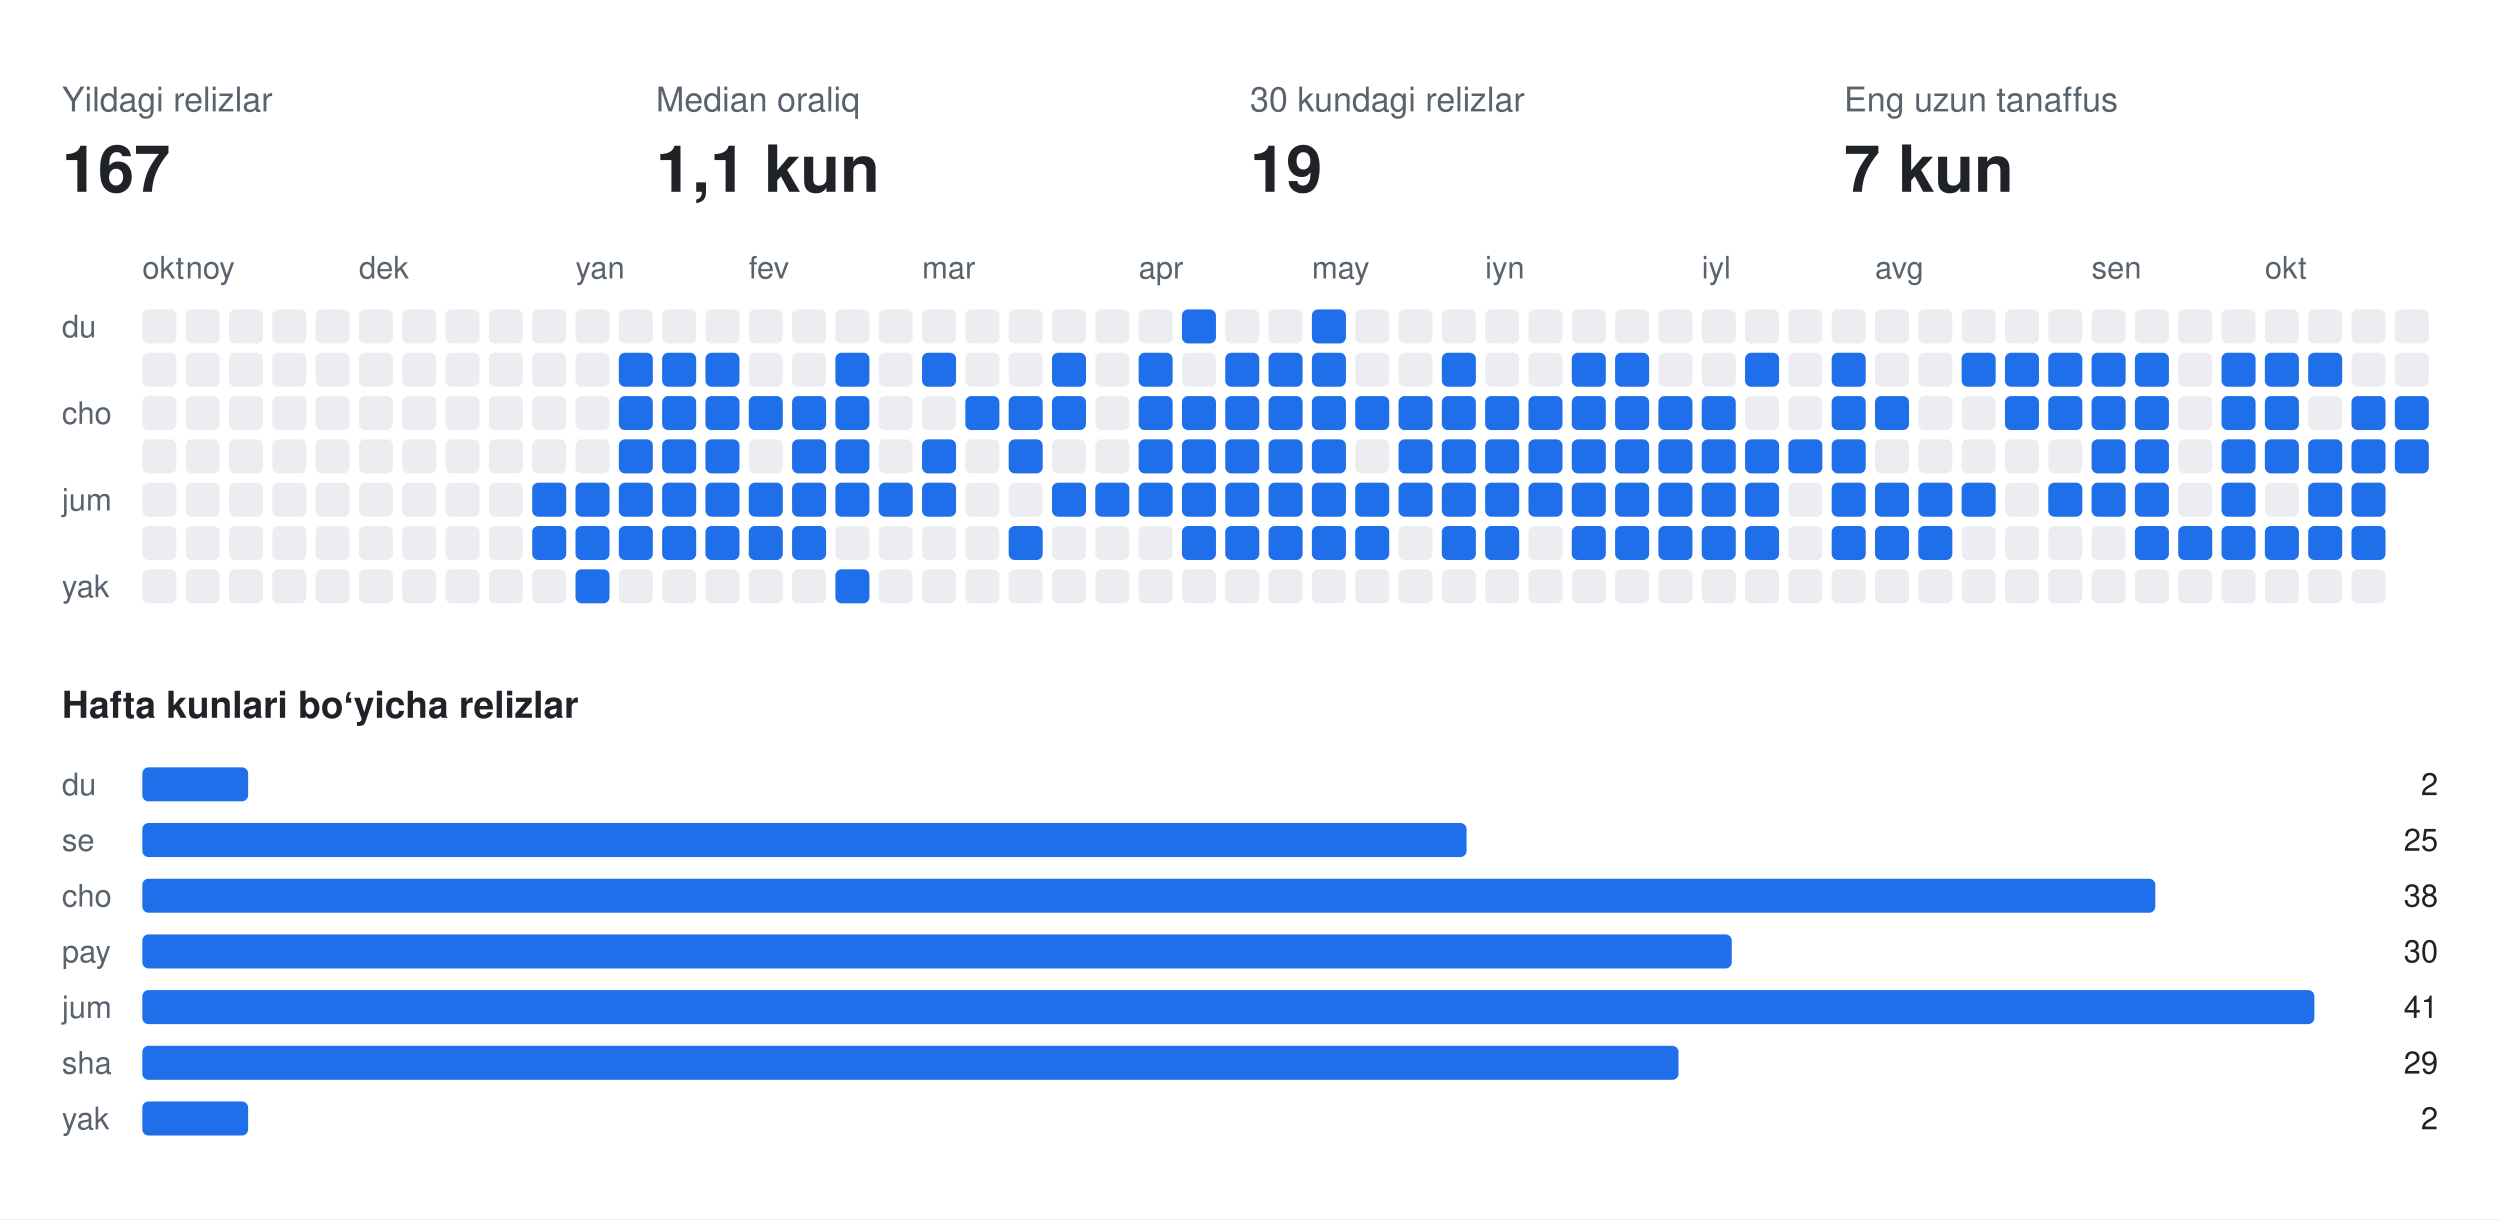
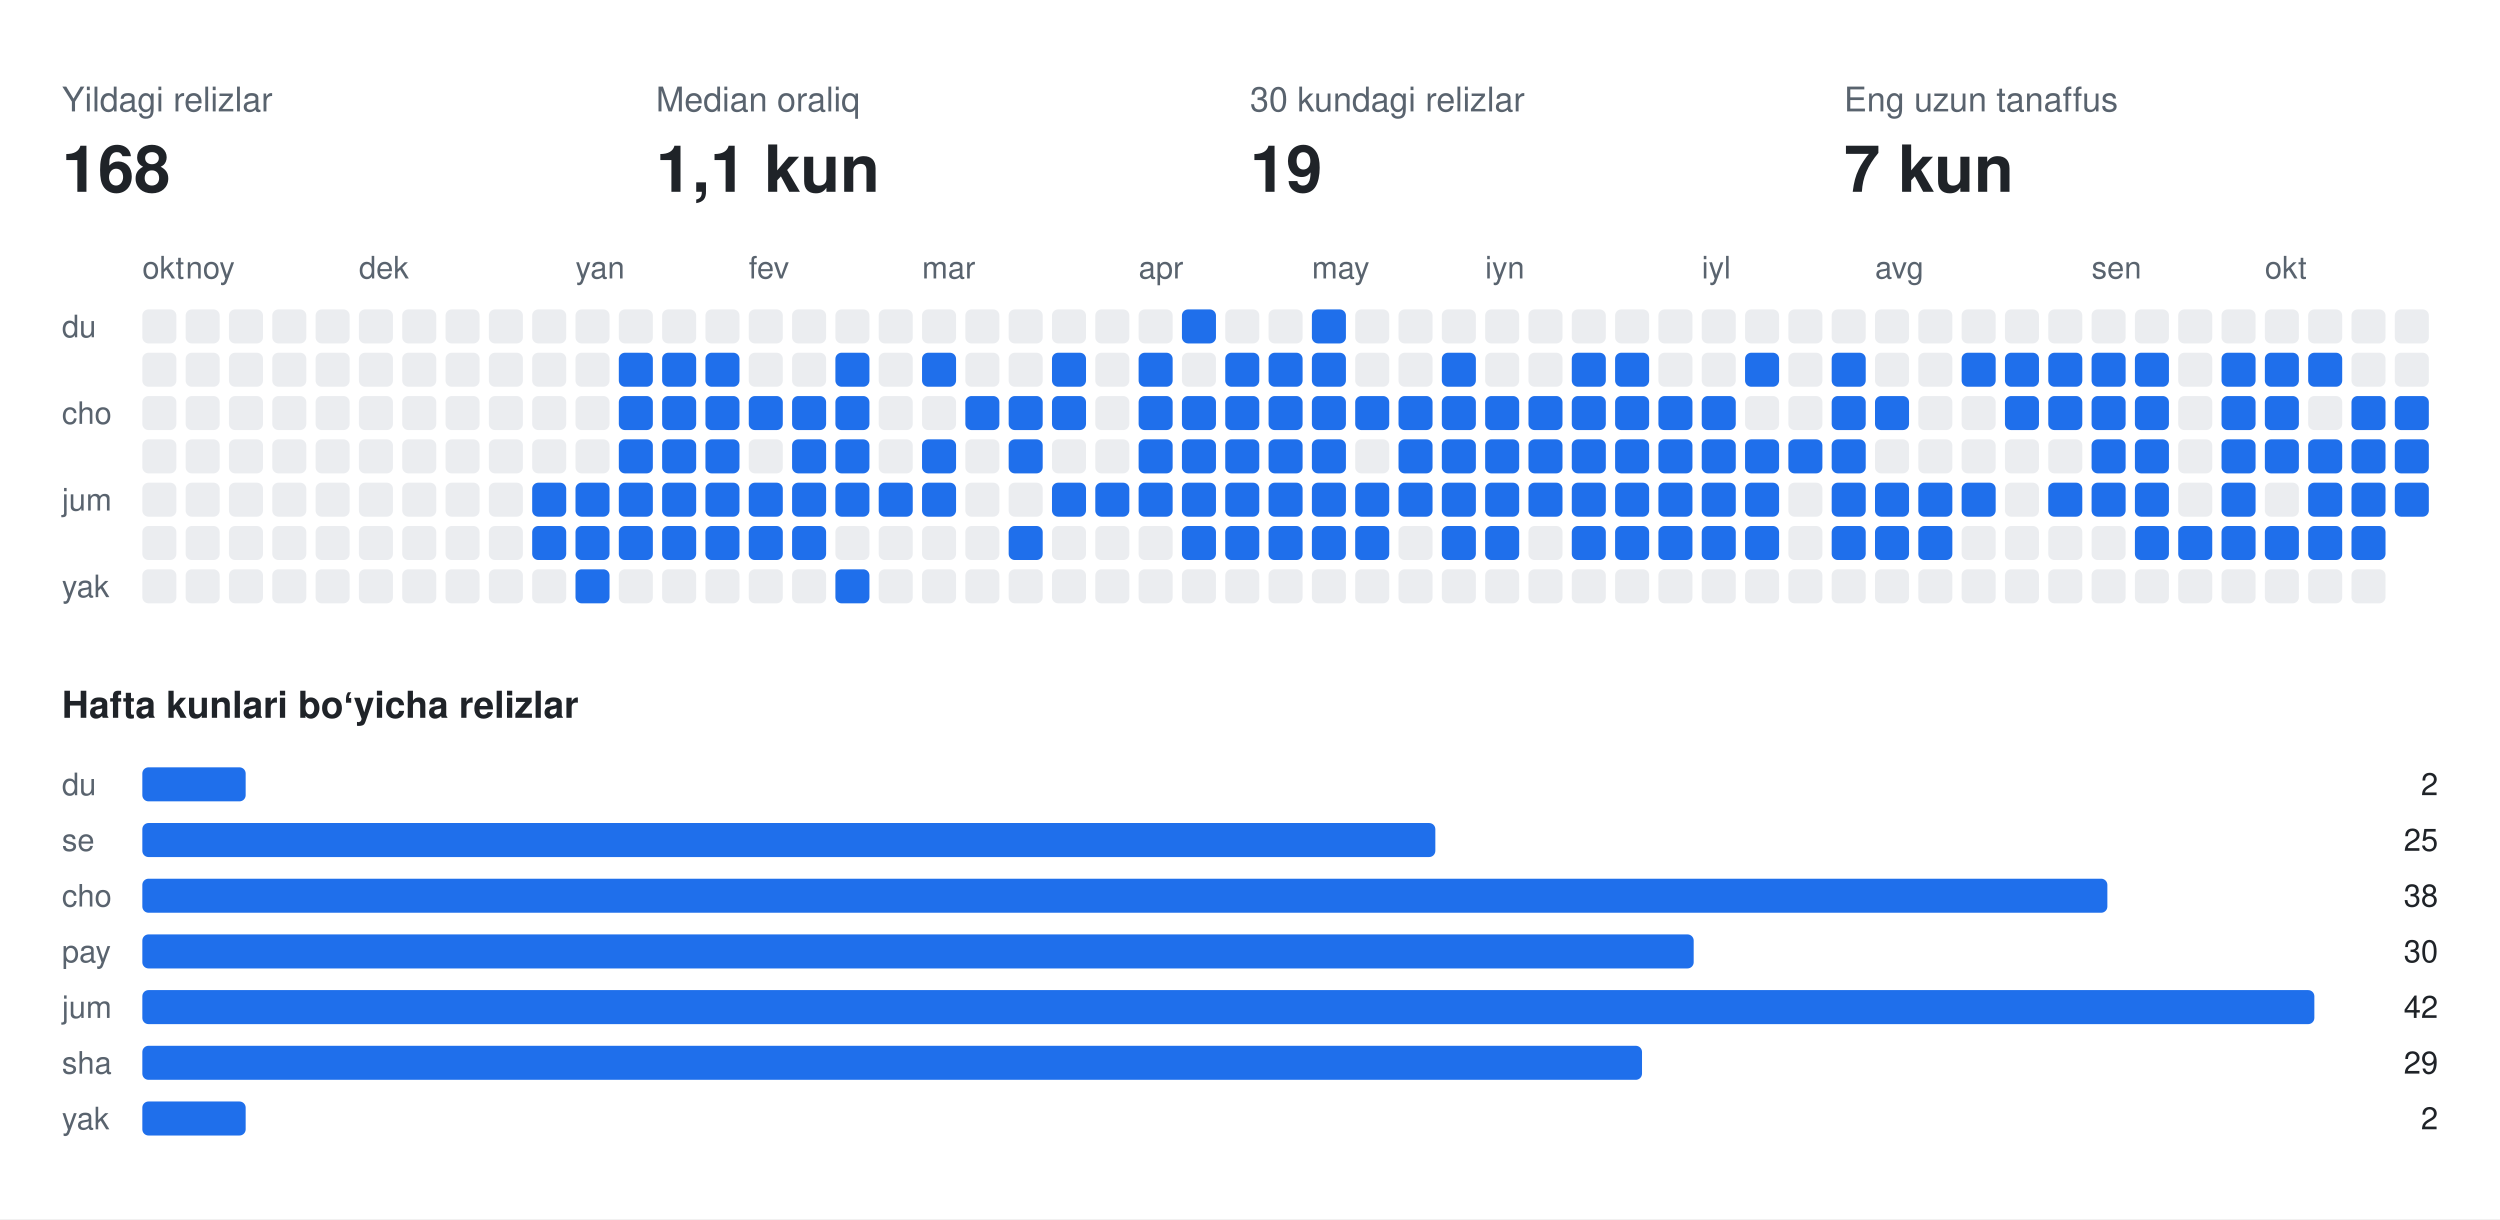
<svg xmlns="http://www.w3.org/2000/svg" width="808" height="394" viewBox="0 0 808 394" font-family="-apple-system,BlinkMacSystemFont,Segoe UI,Helvetica,Arial,sans-serif">
  <rect class="bg" width="808" height="394" fill="#ffffff" />
  <text x="20" y="36" fill="#59636e" font-size="11">Yildagi relizlar</text>
-   <text x="20" y="62" fill="#1f2328" font-size="21" font-weight="700">167</text>
+   <text x="20" y="62" fill="#1f2328" font-size="21" font-weight="700">168</text>
  <text x="212" y="36" fill="#59636e" font-size="11">Median oraliq</text>
  <text x="212" y="62" fill="#1f2328" font-size="21" font-weight="700">1,1 kun</text>
  <text x="404" y="36" fill="#59636e" font-size="11">30 kundagi relizlar</text>
  <text x="404" y="62" fill="#1f2328" font-size="21" font-weight="700">19</text>
  <text x="596" y="36" fill="#59636e" font-size="11">Eng uzun tanaffus</text>
  <text x="596" y="62" fill="#1f2328" font-size="21" font-weight="700">7 kun</text>
  <text x="46" y="90" fill="#59636e" font-size="10">okt</text>
  <text x="60" y="90" fill="#59636e" font-size="10">noy</text>
  <text x="116" y="90" fill="#59636e" font-size="10">dek</text>
  <text x="186" y="90" fill="#59636e" font-size="10">yan</text>
  <text x="242" y="90" fill="#59636e" font-size="10">fev</text>
  <text x="298" y="90" fill="#59636e" font-size="10">mar</text>
  <text x="368" y="90" fill="#59636e" font-size="10">apr</text>
  <text x="424" y="90" fill="#59636e" font-size="10">may</text>
  <text x="480" y="90" fill="#59636e" font-size="10">iyn</text>
  <text x="550" y="90" fill="#59636e" font-size="10">iyl</text>
  <text x="606" y="90" fill="#59636e" font-size="10">avg</text>
  <text x="676" y="90" fill="#59636e" font-size="10">sen</text>
  <text x="732" y="90" fill="#59636e" font-size="10">okt</text>
  <text x="20" y="109" fill="#59636e" font-size="10">du</text>
  <text x="20" y="137" fill="#59636e" font-size="10">cho</text>
  <text x="20" y="165" fill="#59636e" font-size="10">jum</text>
  <text x="20" y="193" fill="#59636e" font-size="10">yak</text>
  <rect class="off" x="46" y="100" width="11" height="11" rx="2" fill="#ebedf0" />
  <rect class="off" x="46" y="114" width="11" height="11" rx="2" fill="#ebedf0" />
  <rect class="off" x="46" y="128" width="11" height="11" rx="2" fill="#ebedf0" />
  <rect class="off" x="46" y="142" width="11" height="11" rx="2" fill="#ebedf0" />
  <rect class="off" x="46" y="156" width="11" height="11" rx="2" fill="#ebedf0" />
  <rect class="off" x="46" y="170" width="11" height="11" rx="2" fill="#ebedf0" />
  <rect class="off" x="46" y="184" width="11" height="11" rx="2" fill="#ebedf0" />
  <rect class="off" x="60" y="100" width="11" height="11" rx="2" fill="#ebedf0" />
  <rect class="off" x="60" y="114" width="11" height="11" rx="2" fill="#ebedf0" />
  <rect class="off" x="60" y="128" width="11" height="11" rx="2" fill="#ebedf0" />
  <rect class="off" x="60" y="142" width="11" height="11" rx="2" fill="#ebedf0" />
  <rect class="off" x="60" y="156" width="11" height="11" rx="2" fill="#ebedf0" />
  <rect class="off" x="60" y="170" width="11" height="11" rx="2" fill="#ebedf0" />
  <rect class="off" x="60" y="184" width="11" height="11" rx="2" fill="#ebedf0" />
  <rect class="off" x="74" y="100" width="11" height="11" rx="2" fill="#ebedf0" />
  <rect class="off" x="74" y="114" width="11" height="11" rx="2" fill="#ebedf0" />
  <rect class="off" x="74" y="128" width="11" height="11" rx="2" fill="#ebedf0" />
  <rect class="off" x="74" y="142" width="11" height="11" rx="2" fill="#ebedf0" />
  <rect class="off" x="74" y="156" width="11" height="11" rx="2" fill="#ebedf0" />
  <rect class="off" x="74" y="170" width="11" height="11" rx="2" fill="#ebedf0" />
  <rect class="off" x="74" y="184" width="11" height="11" rx="2" fill="#ebedf0" />
  <rect class="off" x="88" y="100" width="11" height="11" rx="2" fill="#ebedf0" />
  <rect class="off" x="88" y="114" width="11" height="11" rx="2" fill="#ebedf0" />
  <rect class="off" x="88" y="128" width="11" height="11" rx="2" fill="#ebedf0" />
  <rect class="off" x="88" y="142" width="11" height="11" rx="2" fill="#ebedf0" />
  <rect class="off" x="88" y="156" width="11" height="11" rx="2" fill="#ebedf0" />
  <rect class="off" x="88" y="170" width="11" height="11" rx="2" fill="#ebedf0" />
  <rect class="off" x="88" y="184" width="11" height="11" rx="2" fill="#ebedf0" />
  <rect class="off" x="102" y="100" width="11" height="11" rx="2" fill="#ebedf0" />
  <rect class="off" x="102" y="114" width="11" height="11" rx="2" fill="#ebedf0" />
  <rect class="off" x="102" y="128" width="11" height="11" rx="2" fill="#ebedf0" />
  <rect class="off" x="102" y="142" width="11" height="11" rx="2" fill="#ebedf0" />
  <rect class="off" x="102" y="156" width="11" height="11" rx="2" fill="#ebedf0" />
  <rect class="off" x="102" y="170" width="11" height="11" rx="2" fill="#ebedf0" />
  <rect class="off" x="102" y="184" width="11" height="11" rx="2" fill="#ebedf0" />
  <rect class="off" x="116" y="100" width="11" height="11" rx="2" fill="#ebedf0" />
  <rect class="off" x="116" y="114" width="11" height="11" rx="2" fill="#ebedf0" />
  <rect class="off" x="116" y="128" width="11" height="11" rx="2" fill="#ebedf0" />
  <rect class="off" x="116" y="142" width="11" height="11" rx="2" fill="#ebedf0" />
  <rect class="off" x="116" y="156" width="11" height="11" rx="2" fill="#ebedf0" />
  <rect class="off" x="116" y="170" width="11" height="11" rx="2" fill="#ebedf0" />
  <rect class="off" x="116" y="184" width="11" height="11" rx="2" fill="#ebedf0" />
  <rect class="off" x="130" y="100" width="11" height="11" rx="2" fill="#ebedf0" />
  <rect class="off" x="130" y="114" width="11" height="11" rx="2" fill="#ebedf0" />
  <rect class="off" x="130" y="128" width="11" height="11" rx="2" fill="#ebedf0" />
  <rect class="off" x="130" y="142" width="11" height="11" rx="2" fill="#ebedf0" />
  <rect class="off" x="130" y="156" width="11" height="11" rx="2" fill="#ebedf0" />
  <rect class="off" x="130" y="170" width="11" height="11" rx="2" fill="#ebedf0" />
  <rect class="off" x="130" y="184" width="11" height="11" rx="2" fill="#ebedf0" />
  <rect class="off" x="144" y="100" width="11" height="11" rx="2" fill="#ebedf0" />
  <rect class="off" x="144" y="114" width="11" height="11" rx="2" fill="#ebedf0" />
  <rect class="off" x="144" y="128" width="11" height="11" rx="2" fill="#ebedf0" />
  <rect class="off" x="144" y="142" width="11" height="11" rx="2" fill="#ebedf0" />
  <rect class="off" x="144" y="156" width="11" height="11" rx="2" fill="#ebedf0" />
  <rect class="off" x="144" y="170" width="11" height="11" rx="2" fill="#ebedf0" />
  <rect class="off" x="144" y="184" width="11" height="11" rx="2" fill="#ebedf0" />
  <rect class="off" x="158" y="100" width="11" height="11" rx="2" fill="#ebedf0" />
  <rect class="off" x="158" y="114" width="11" height="11" rx="2" fill="#ebedf0" />
  <rect class="off" x="158" y="128" width="11" height="11" rx="2" fill="#ebedf0" />
  <rect class="off" x="158" y="142" width="11" height="11" rx="2" fill="#ebedf0" />
  <rect class="off" x="158" y="156" width="11" height="11" rx="2" fill="#ebedf0" />
  <rect class="off" x="158" y="170" width="11" height="11" rx="2" fill="#ebedf0" />
  <rect class="off" x="158" y="184" width="11" height="11" rx="2" fill="#ebedf0" />
  <rect class="off" x="172" y="100" width="11" height="11" rx="2" fill="#ebedf0" />
  <rect class="off" x="172" y="114" width="11" height="11" rx="2" fill="#ebedf0" />
  <rect class="off" x="172" y="128" width="11" height="11" rx="2" fill="#ebedf0" />
  <rect class="off" x="172" y="142" width="11" height="11" rx="2" fill="#ebedf0" />
  <rect class="on" x="172" y="156" width="11" height="11" rx="2" fill="#1f6feb" />
  <rect class="on" x="172" y="170" width="11" height="11" rx="2" fill="#1f6feb" />
  <rect class="off" x="172" y="184" width="11" height="11" rx="2" fill="#ebedf0" />
  <rect class="off" x="186" y="100" width="11" height="11" rx="2" fill="#ebedf0" />
  <rect class="off" x="186" y="114" width="11" height="11" rx="2" fill="#ebedf0" />
  <rect class="off" x="186" y="128" width="11" height="11" rx="2" fill="#ebedf0" />
  <rect class="off" x="186" y="142" width="11" height="11" rx="2" fill="#ebedf0" />
  <rect class="on" x="186" y="156" width="11" height="11" rx="2" fill="#1f6feb" />
  <rect class="on" x="186" y="170" width="11" height="11" rx="2" fill="#1f6feb" />
  <rect class="on" x="186" y="184" width="11" height="11" rx="2" fill="#1f6feb" />
  <rect class="off" x="200" y="100" width="11" height="11" rx="2" fill="#ebedf0" />
  <rect class="on" x="200" y="114" width="11" height="11" rx="2" fill="#1f6feb" />
  <rect class="on" x="200" y="128" width="11" height="11" rx="2" fill="#1f6feb" />
  <rect class="on" x="200" y="142" width="11" height="11" rx="2" fill="#1f6feb" />
  <rect class="on" x="200" y="156" width="11" height="11" rx="2" fill="#1f6feb" />
  <rect class="on" x="200" y="170" width="11" height="11" rx="2" fill="#1f6feb" />
  <rect class="off" x="200" y="184" width="11" height="11" rx="2" fill="#ebedf0" />
  <rect class="off" x="214" y="100" width="11" height="11" rx="2" fill="#ebedf0" />
  <rect class="on" x="214" y="114" width="11" height="11" rx="2" fill="#1f6feb" />
  <rect class="on" x="214" y="128" width="11" height="11" rx="2" fill="#1f6feb" />
  <rect class="on" x="214" y="142" width="11" height="11" rx="2" fill="#1f6feb" />
  <rect class="on" x="214" y="156" width="11" height="11" rx="2" fill="#1f6feb" />
  <rect class="on" x="214" y="170" width="11" height="11" rx="2" fill="#1f6feb" />
  <rect class="off" x="214" y="184" width="11" height="11" rx="2" fill="#ebedf0" />
  <rect class="off" x="228" y="100" width="11" height="11" rx="2" fill="#ebedf0" />
  <rect class="on" x="228" y="114" width="11" height="11" rx="2" fill="#1f6feb" />
  <rect class="on" x="228" y="128" width="11" height="11" rx="2" fill="#1f6feb" />
  <rect class="on" x="228" y="142" width="11" height="11" rx="2" fill="#1f6feb" />
  <rect class="on" x="228" y="156" width="11" height="11" rx="2" fill="#1f6feb" />
  <rect class="on" x="228" y="170" width="11" height="11" rx="2" fill="#1f6feb" />
  <rect class="off" x="228" y="184" width="11" height="11" rx="2" fill="#ebedf0" />
  <rect class="off" x="242" y="100" width="11" height="11" rx="2" fill="#ebedf0" />
  <rect class="off" x="242" y="114" width="11" height="11" rx="2" fill="#ebedf0" />
  <rect class="on" x="242" y="128" width="11" height="11" rx="2" fill="#1f6feb" />
  <rect class="off" x="242" y="142" width="11" height="11" rx="2" fill="#ebedf0" />
  <rect class="on" x="242" y="156" width="11" height="11" rx="2" fill="#1f6feb" />
  <rect class="on" x="242" y="170" width="11" height="11" rx="2" fill="#1f6feb" />
  <rect class="off" x="242" y="184" width="11" height="11" rx="2" fill="#ebedf0" />
  <rect class="off" x="256" y="100" width="11" height="11" rx="2" fill="#ebedf0" />
  <rect class="off" x="256" y="114" width="11" height="11" rx="2" fill="#ebedf0" />
  <rect class="on" x="256" y="128" width="11" height="11" rx="2" fill="#1f6feb" />
  <rect class="on" x="256" y="142" width="11" height="11" rx="2" fill="#1f6feb" />
  <rect class="on" x="256" y="156" width="11" height="11" rx="2" fill="#1f6feb" />
  <rect class="on" x="256" y="170" width="11" height="11" rx="2" fill="#1f6feb" />
  <rect class="off" x="256" y="184" width="11" height="11" rx="2" fill="#ebedf0" />
  <rect class="off" x="270" y="100" width="11" height="11" rx="2" fill="#ebedf0" />
  <rect class="on" x="270" y="114" width="11" height="11" rx="2" fill="#1f6feb" />
  <rect class="on" x="270" y="128" width="11" height="11" rx="2" fill="#1f6feb" />
  <rect class="on" x="270" y="142" width="11" height="11" rx="2" fill="#1f6feb" />
  <rect class="on" x="270" y="156" width="11" height="11" rx="2" fill="#1f6feb" />
  <rect class="off" x="270" y="170" width="11" height="11" rx="2" fill="#ebedf0" />
  <rect class="on" x="270" y="184" width="11" height="11" rx="2" fill="#1f6feb" />
  <rect class="off" x="284" y="100" width="11" height="11" rx="2" fill="#ebedf0" />
  <rect class="off" x="284" y="114" width="11" height="11" rx="2" fill="#ebedf0" />
  <rect class="off" x="284" y="128" width="11" height="11" rx="2" fill="#ebedf0" />
  <rect class="off" x="284" y="142" width="11" height="11" rx="2" fill="#ebedf0" />
  <rect class="on" x="284" y="156" width="11" height="11" rx="2" fill="#1f6feb" />
  <rect class="off" x="284" y="170" width="11" height="11" rx="2" fill="#ebedf0" />
  <rect class="off" x="284" y="184" width="11" height="11" rx="2" fill="#ebedf0" />
  <rect class="off" x="298" y="100" width="11" height="11" rx="2" fill="#ebedf0" />
  <rect class="on" x="298" y="114" width="11" height="11" rx="2" fill="#1f6feb" />
  <rect class="off" x="298" y="128" width="11" height="11" rx="2" fill="#ebedf0" />
  <rect class="on" x="298" y="142" width="11" height="11" rx="2" fill="#1f6feb" />
  <rect class="on" x="298" y="156" width="11" height="11" rx="2" fill="#1f6feb" />
  <rect class="off" x="298" y="170" width="11" height="11" rx="2" fill="#ebedf0" />
  <rect class="off" x="298" y="184" width="11" height="11" rx="2" fill="#ebedf0" />
  <rect class="off" x="312" y="100" width="11" height="11" rx="2" fill="#ebedf0" />
  <rect class="off" x="312" y="114" width="11" height="11" rx="2" fill="#ebedf0" />
  <rect class="on" x="312" y="128" width="11" height="11" rx="2" fill="#1f6feb" />
  <rect class="off" x="312" y="142" width="11" height="11" rx="2" fill="#ebedf0" />
  <rect class="off" x="312" y="156" width="11" height="11" rx="2" fill="#ebedf0" />
  <rect class="off" x="312" y="170" width="11" height="11" rx="2" fill="#ebedf0" />
  <rect class="off" x="312" y="184" width="11" height="11" rx="2" fill="#ebedf0" />
  <rect class="off" x="326" y="100" width="11" height="11" rx="2" fill="#ebedf0" />
  <rect class="off" x="326" y="114" width="11" height="11" rx="2" fill="#ebedf0" />
  <rect class="on" x="326" y="128" width="11" height="11" rx="2" fill="#1f6feb" />
  <rect class="on" x="326" y="142" width="11" height="11" rx="2" fill="#1f6feb" />
  <rect class="off" x="326" y="156" width="11" height="11" rx="2" fill="#ebedf0" />
  <rect class="on" x="326" y="170" width="11" height="11" rx="2" fill="#1f6feb" />
  <rect class="off" x="326" y="184" width="11" height="11" rx="2" fill="#ebedf0" />
  <rect class="off" x="340" y="100" width="11" height="11" rx="2" fill="#ebedf0" />
  <rect class="on" x="340" y="114" width="11" height="11" rx="2" fill="#1f6feb" />
  <rect class="on" x="340" y="128" width="11" height="11" rx="2" fill="#1f6feb" />
  <rect class="off" x="340" y="142" width="11" height="11" rx="2" fill="#ebedf0" />
  <rect class="on" x="340" y="156" width="11" height="11" rx="2" fill="#1f6feb" />
  <rect class="off" x="340" y="170" width="11" height="11" rx="2" fill="#ebedf0" />
  <rect class="off" x="340" y="184" width="11" height="11" rx="2" fill="#ebedf0" />
  <rect class="off" x="354" y="100" width="11" height="11" rx="2" fill="#ebedf0" />
  <rect class="off" x="354" y="114" width="11" height="11" rx="2" fill="#ebedf0" />
  <rect class="off" x="354" y="128" width="11" height="11" rx="2" fill="#ebedf0" />
  <rect class="off" x="354" y="142" width="11" height="11" rx="2" fill="#ebedf0" />
  <rect class="on" x="354" y="156" width="11" height="11" rx="2" fill="#1f6feb" />
  <rect class="off" x="354" y="170" width="11" height="11" rx="2" fill="#ebedf0" />
  <rect class="off" x="354" y="184" width="11" height="11" rx="2" fill="#ebedf0" />
  <rect class="off" x="368" y="100" width="11" height="11" rx="2" fill="#ebedf0" />
  <rect class="on" x="368" y="114" width="11" height="11" rx="2" fill="#1f6feb" />
  <rect class="on" x="368" y="128" width="11" height="11" rx="2" fill="#1f6feb" />
  <rect class="on" x="368" y="142" width="11" height="11" rx="2" fill="#1f6feb" />
  <rect class="on" x="368" y="156" width="11" height="11" rx="2" fill="#1f6feb" />
  <rect class="off" x="368" y="170" width="11" height="11" rx="2" fill="#ebedf0" />
  <rect class="off" x="368" y="184" width="11" height="11" rx="2" fill="#ebedf0" />
  <rect class="on" x="382" y="100" width="11" height="11" rx="2" fill="#1f6feb" />
  <rect class="off" x="382" y="114" width="11" height="11" rx="2" fill="#ebedf0" />
  <rect class="on" x="382" y="128" width="11" height="11" rx="2" fill="#1f6feb" />
  <rect class="on" x="382" y="142" width="11" height="11" rx="2" fill="#1f6feb" />
  <rect class="on" x="382" y="156" width="11" height="11" rx="2" fill="#1f6feb" />
  <rect class="on" x="382" y="170" width="11" height="11" rx="2" fill="#1f6feb" />
  <rect class="off" x="382" y="184" width="11" height="11" rx="2" fill="#ebedf0" />
  <rect class="off" x="396" y="100" width="11" height="11" rx="2" fill="#ebedf0" />
  <rect class="on" x="396" y="114" width="11" height="11" rx="2" fill="#1f6feb" />
  <rect class="on" x="396" y="128" width="11" height="11" rx="2" fill="#1f6feb" />
  <rect class="on" x="396" y="142" width="11" height="11" rx="2" fill="#1f6feb" />
  <rect class="on" x="396" y="156" width="11" height="11" rx="2" fill="#1f6feb" />
  <rect class="on" x="396" y="170" width="11" height="11" rx="2" fill="#1f6feb" />
  <rect class="off" x="396" y="184" width="11" height="11" rx="2" fill="#ebedf0" />
  <rect class="off" x="410" y="100" width="11" height="11" rx="2" fill="#ebedf0" />
  <rect class="on" x="410" y="114" width="11" height="11" rx="2" fill="#1f6feb" />
  <rect class="on" x="410" y="128" width="11" height="11" rx="2" fill="#1f6feb" />
  <rect class="on" x="410" y="142" width="11" height="11" rx="2" fill="#1f6feb" />
  <rect class="on" x="410" y="156" width="11" height="11" rx="2" fill="#1f6feb" />
  <rect class="on" x="410" y="170" width="11" height="11" rx="2" fill="#1f6feb" />
  <rect class="off" x="410" y="184" width="11" height="11" rx="2" fill="#ebedf0" />
  <rect class="on" x="424" y="100" width="11" height="11" rx="2" fill="#1f6feb" />
  <rect class="on" x="424" y="114" width="11" height="11" rx="2" fill="#1f6feb" />
  <rect class="on" x="424" y="128" width="11" height="11" rx="2" fill="#1f6feb" />
  <rect class="on" x="424" y="142" width="11" height="11" rx="2" fill="#1f6feb" />
  <rect class="on" x="424" y="156" width="11" height="11" rx="2" fill="#1f6feb" />
  <rect class="on" x="424" y="170" width="11" height="11" rx="2" fill="#1f6feb" />
  <rect class="off" x="424" y="184" width="11" height="11" rx="2" fill="#ebedf0" />
  <rect class="off" x="438" y="100" width="11" height="11" rx="2" fill="#ebedf0" />
  <rect class="off" x="438" y="114" width="11" height="11" rx="2" fill="#ebedf0" />
  <rect class="on" x="438" y="128" width="11" height="11" rx="2" fill="#1f6feb" />
  <rect class="off" x="438" y="142" width="11" height="11" rx="2" fill="#ebedf0" />
  <rect class="on" x="438" y="156" width="11" height="11" rx="2" fill="#1f6feb" />
  <rect class="on" x="438" y="170" width="11" height="11" rx="2" fill="#1f6feb" />
  <rect class="off" x="438" y="184" width="11" height="11" rx="2" fill="#ebedf0" />
  <rect class="off" x="452" y="100" width="11" height="11" rx="2" fill="#ebedf0" />
  <rect class="off" x="452" y="114" width="11" height="11" rx="2" fill="#ebedf0" />
  <rect class="on" x="452" y="128" width="11" height="11" rx="2" fill="#1f6feb" />
  <rect class="on" x="452" y="142" width="11" height="11" rx="2" fill="#1f6feb" />
  <rect class="on" x="452" y="156" width="11" height="11" rx="2" fill="#1f6feb" />
  <rect class="off" x="452" y="170" width="11" height="11" rx="2" fill="#ebedf0" />
  <rect class="off" x="452" y="184" width="11" height="11" rx="2" fill="#ebedf0" />
  <rect class="off" x="466" y="100" width="11" height="11" rx="2" fill="#ebedf0" />
  <rect class="on" x="466" y="114" width="11" height="11" rx="2" fill="#1f6feb" />
  <rect class="on" x="466" y="128" width="11" height="11" rx="2" fill="#1f6feb" />
  <rect class="on" x="466" y="142" width="11" height="11" rx="2" fill="#1f6feb" />
  <rect class="on" x="466" y="156" width="11" height="11" rx="2" fill="#1f6feb" />
  <rect class="on" x="466" y="170" width="11" height="11" rx="2" fill="#1f6feb" />
  <rect class="off" x="466" y="184" width="11" height="11" rx="2" fill="#ebedf0" />
  <rect class="off" x="480" y="100" width="11" height="11" rx="2" fill="#ebedf0" />
  <rect class="off" x="480" y="114" width="11" height="11" rx="2" fill="#ebedf0" />
  <rect class="on" x="480" y="128" width="11" height="11" rx="2" fill="#1f6feb" />
  <rect class="on" x="480" y="142" width="11" height="11" rx="2" fill="#1f6feb" />
  <rect class="on" x="480" y="156" width="11" height="11" rx="2" fill="#1f6feb" />
  <rect class="on" x="480" y="170" width="11" height="11" rx="2" fill="#1f6feb" />
  <rect class="off" x="480" y="184" width="11" height="11" rx="2" fill="#ebedf0" />
  <rect class="off" x="494" y="100" width="11" height="11" rx="2" fill="#ebedf0" />
  <rect class="off" x="494" y="114" width="11" height="11" rx="2" fill="#ebedf0" />
  <rect class="on" x="494" y="128" width="11" height="11" rx="2" fill="#1f6feb" />
  <rect class="on" x="494" y="142" width="11" height="11" rx="2" fill="#1f6feb" />
  <rect class="on" x="494" y="156" width="11" height="11" rx="2" fill="#1f6feb" />
  <rect class="off" x="494" y="170" width="11" height="11" rx="2" fill="#ebedf0" />
  <rect class="off" x="494" y="184" width="11" height="11" rx="2" fill="#ebedf0" />
  <rect class="off" x="508" y="100" width="11" height="11" rx="2" fill="#ebedf0" />
  <rect class="on" x="508" y="114" width="11" height="11" rx="2" fill="#1f6feb" />
  <rect class="on" x="508" y="128" width="11" height="11" rx="2" fill="#1f6feb" />
  <rect class="on" x="508" y="142" width="11" height="11" rx="2" fill="#1f6feb" />
  <rect class="on" x="508" y="156" width="11" height="11" rx="2" fill="#1f6feb" />
  <rect class="on" x="508" y="170" width="11" height="11" rx="2" fill="#1f6feb" />
  <rect class="off" x="508" y="184" width="11" height="11" rx="2" fill="#ebedf0" />
  <rect class="off" x="522" y="100" width="11" height="11" rx="2" fill="#ebedf0" />
  <rect class="on" x="522" y="114" width="11" height="11" rx="2" fill="#1f6feb" />
  <rect class="on" x="522" y="128" width="11" height="11" rx="2" fill="#1f6feb" />
  <rect class="on" x="522" y="142" width="11" height="11" rx="2" fill="#1f6feb" />
  <rect class="on" x="522" y="156" width="11" height="11" rx="2" fill="#1f6feb" />
  <rect class="on" x="522" y="170" width="11" height="11" rx="2" fill="#1f6feb" />
  <rect class="off" x="522" y="184" width="11" height="11" rx="2" fill="#ebedf0" />
  <rect class="off" x="536" y="100" width="11" height="11" rx="2" fill="#ebedf0" />
  <rect class="off" x="536" y="114" width="11" height="11" rx="2" fill="#ebedf0" />
  <rect class="on" x="536" y="128" width="11" height="11" rx="2" fill="#1f6feb" />
  <rect class="on" x="536" y="142" width="11" height="11" rx="2" fill="#1f6feb" />
  <rect class="on" x="536" y="156" width="11" height="11" rx="2" fill="#1f6feb" />
  <rect class="on" x="536" y="170" width="11" height="11" rx="2" fill="#1f6feb" />
  <rect class="off" x="536" y="184" width="11" height="11" rx="2" fill="#ebedf0" />
  <rect class="off" x="550" y="100" width="11" height="11" rx="2" fill="#ebedf0" />
  <rect class="off" x="550" y="114" width="11" height="11" rx="2" fill="#ebedf0" />
  <rect class="on" x="550" y="128" width="11" height="11" rx="2" fill="#1f6feb" />
  <rect class="on" x="550" y="142" width="11" height="11" rx="2" fill="#1f6feb" />
  <rect class="on" x="550" y="156" width="11" height="11" rx="2" fill="#1f6feb" />
  <rect class="on" x="550" y="170" width="11" height="11" rx="2" fill="#1f6feb" />
  <rect class="off" x="550" y="184" width="11" height="11" rx="2" fill="#ebedf0" />
  <rect class="off" x="564" y="100" width="11" height="11" rx="2" fill="#ebedf0" />
  <rect class="on" x="564" y="114" width="11" height="11" rx="2" fill="#1f6feb" />
  <rect class="off" x="564" y="128" width="11" height="11" rx="2" fill="#ebedf0" />
  <rect class="on" x="564" y="142" width="11" height="11" rx="2" fill="#1f6feb" />
  <rect class="on" x="564" y="156" width="11" height="11" rx="2" fill="#1f6feb" />
  <rect class="on" x="564" y="170" width="11" height="11" rx="2" fill="#1f6feb" />
  <rect class="off" x="564" y="184" width="11" height="11" rx="2" fill="#ebedf0" />
  <rect class="off" x="578" y="100" width="11" height="11" rx="2" fill="#ebedf0" />
  <rect class="off" x="578" y="114" width="11" height="11" rx="2" fill="#ebedf0" />
  <rect class="off" x="578" y="128" width="11" height="11" rx="2" fill="#ebedf0" />
  <rect class="on" x="578" y="142" width="11" height="11" rx="2" fill="#1f6feb" />
  <rect class="off" x="578" y="156" width="11" height="11" rx="2" fill="#ebedf0" />
  <rect class="off" x="578" y="170" width="11" height="11" rx="2" fill="#ebedf0" />
  <rect class="off" x="578" y="184" width="11" height="11" rx="2" fill="#ebedf0" />
  <rect class="off" x="592" y="100" width="11" height="11" rx="2" fill="#ebedf0" />
  <rect class="on" x="592" y="114" width="11" height="11" rx="2" fill="#1f6feb" />
  <rect class="on" x="592" y="128" width="11" height="11" rx="2" fill="#1f6feb" />
  <rect class="on" x="592" y="142" width="11" height="11" rx="2" fill="#1f6feb" />
  <rect class="on" x="592" y="156" width="11" height="11" rx="2" fill="#1f6feb" />
  <rect class="on" x="592" y="170" width="11" height="11" rx="2" fill="#1f6feb" />
  <rect class="off" x="592" y="184" width="11" height="11" rx="2" fill="#ebedf0" />
  <rect class="off" x="606" y="100" width="11" height="11" rx="2" fill="#ebedf0" />
  <rect class="off" x="606" y="114" width="11" height="11" rx="2" fill="#ebedf0" />
  <rect class="on" x="606" y="128" width="11" height="11" rx="2" fill="#1f6feb" />
  <rect class="off" x="606" y="142" width="11" height="11" rx="2" fill="#ebedf0" />
  <rect class="on" x="606" y="156" width="11" height="11" rx="2" fill="#1f6feb" />
  <rect class="on" x="606" y="170" width="11" height="11" rx="2" fill="#1f6feb" />
  <rect class="off" x="606" y="184" width="11" height="11" rx="2" fill="#ebedf0" />
  <rect class="off" x="620" y="100" width="11" height="11" rx="2" fill="#ebedf0" />
  <rect class="off" x="620" y="114" width="11" height="11" rx="2" fill="#ebedf0" />
  <rect class="off" x="620" y="128" width="11" height="11" rx="2" fill="#ebedf0" />
  <rect class="off" x="620" y="142" width="11" height="11" rx="2" fill="#ebedf0" />
  <rect class="on" x="620" y="156" width="11" height="11" rx="2" fill="#1f6feb" />
  <rect class="on" x="620" y="170" width="11" height="11" rx="2" fill="#1f6feb" />
  <rect class="off" x="620" y="184" width="11" height="11" rx="2" fill="#ebedf0" />
  <rect class="off" x="634" y="100" width="11" height="11" rx="2" fill="#ebedf0" />
  <rect class="on" x="634" y="114" width="11" height="11" rx="2" fill="#1f6feb" />
  <rect class="off" x="634" y="128" width="11" height="11" rx="2" fill="#ebedf0" />
  <rect class="off" x="634" y="142" width="11" height="11" rx="2" fill="#ebedf0" />
  <rect class="on" x="634" y="156" width="11" height="11" rx="2" fill="#1f6feb" />
  <rect class="off" x="634" y="170" width="11" height="11" rx="2" fill="#ebedf0" />
  <rect class="off" x="634" y="184" width="11" height="11" rx="2" fill="#ebedf0" />
  <rect class="off" x="648" y="100" width="11" height="11" rx="2" fill="#ebedf0" />
  <rect class="on" x="648" y="114" width="11" height="11" rx="2" fill="#1f6feb" />
  <rect class="on" x="648" y="128" width="11" height="11" rx="2" fill="#1f6feb" />
  <rect class="off" x="648" y="142" width="11" height="11" rx="2" fill="#ebedf0" />
  <rect class="off" x="648" y="156" width="11" height="11" rx="2" fill="#ebedf0" />
  <rect class="off" x="648" y="170" width="11" height="11" rx="2" fill="#ebedf0" />
  <rect class="off" x="648" y="184" width="11" height="11" rx="2" fill="#ebedf0" />
  <rect class="off" x="662" y="100" width="11" height="11" rx="2" fill="#ebedf0" />
  <rect class="on" x="662" y="114" width="11" height="11" rx="2" fill="#1f6feb" />
  <rect class="on" x="662" y="128" width="11" height="11" rx="2" fill="#1f6feb" />
  <rect class="off" x="662" y="142" width="11" height="11" rx="2" fill="#ebedf0" />
  <rect class="on" x="662" y="156" width="11" height="11" rx="2" fill="#1f6feb" />
  <rect class="off" x="662" y="170" width="11" height="11" rx="2" fill="#ebedf0" />
  <rect class="off" x="662" y="184" width="11" height="11" rx="2" fill="#ebedf0" />
  <rect class="off" x="676" y="100" width="11" height="11" rx="2" fill="#ebedf0" />
  <rect class="on" x="676" y="114" width="11" height="11" rx="2" fill="#1f6feb" />
  <rect class="on" x="676" y="128" width="11" height="11" rx="2" fill="#1f6feb" />
  <rect class="on" x="676" y="142" width="11" height="11" rx="2" fill="#1f6feb" />
  <rect class="on" x="676" y="156" width="11" height="11" rx="2" fill="#1f6feb" />
  <rect class="off" x="676" y="170" width="11" height="11" rx="2" fill="#ebedf0" />
  <rect class="off" x="676" y="184" width="11" height="11" rx="2" fill="#ebedf0" />
  <rect class="off" x="690" y="100" width="11" height="11" rx="2" fill="#ebedf0" />
  <rect class="on" x="690" y="114" width="11" height="11" rx="2" fill="#1f6feb" />
  <rect class="on" x="690" y="128" width="11" height="11" rx="2" fill="#1f6feb" />
  <rect class="on" x="690" y="142" width="11" height="11" rx="2" fill="#1f6feb" />
  <rect class="on" x="690" y="156" width="11" height="11" rx="2" fill="#1f6feb" />
  <rect class="on" x="690" y="170" width="11" height="11" rx="2" fill="#1f6feb" />
  <rect class="off" x="690" y="184" width="11" height="11" rx="2" fill="#ebedf0" />
  <rect class="off" x="704" y="100" width="11" height="11" rx="2" fill="#ebedf0" />
  <rect class="off" x="704" y="114" width="11" height="11" rx="2" fill="#ebedf0" />
  <rect class="off" x="704" y="128" width="11" height="11" rx="2" fill="#ebedf0" />
  <rect class="off" x="704" y="142" width="11" height="11" rx="2" fill="#ebedf0" />
  <rect class="off" x="704" y="156" width="11" height="11" rx="2" fill="#ebedf0" />
  <rect class="on" x="704" y="170" width="11" height="11" rx="2" fill="#1f6feb" />
  <rect class="off" x="704" y="184" width="11" height="11" rx="2" fill="#ebedf0" />
  <rect class="off" x="718" y="100" width="11" height="11" rx="2" fill="#ebedf0" />
  <rect class="on" x="718" y="114" width="11" height="11" rx="2" fill="#1f6feb" />
  <rect class="on" x="718" y="128" width="11" height="11" rx="2" fill="#1f6feb" />
  <rect class="on" x="718" y="142" width="11" height="11" rx="2" fill="#1f6feb" />
  <rect class="on" x="718" y="156" width="11" height="11" rx="2" fill="#1f6feb" />
  <rect class="on" x="718" y="170" width="11" height="11" rx="2" fill="#1f6feb" />
  <rect class="off" x="718" y="184" width="11" height="11" rx="2" fill="#ebedf0" />
  <rect class="off" x="732" y="100" width="11" height="11" rx="2" fill="#ebedf0" />
  <rect class="on" x="732" y="114" width="11" height="11" rx="2" fill="#1f6feb" />
  <rect class="on" x="732" y="128" width="11" height="11" rx="2" fill="#1f6feb" />
  <rect class="on" x="732" y="142" width="11" height="11" rx="2" fill="#1f6feb" />
  <rect class="off" x="732" y="156" width="11" height="11" rx="2" fill="#ebedf0" />
  <rect class="on" x="732" y="170" width="11" height="11" rx="2" fill="#1f6feb" />
  <rect class="off" x="732" y="184" width="11" height="11" rx="2" fill="#ebedf0" />
  <rect class="off" x="746" y="100" width="11" height="11" rx="2" fill="#ebedf0" />
  <rect class="on" x="746" y="114" width="11" height="11" rx="2" fill="#1f6feb" />
  <rect class="off" x="746" y="128" width="11" height="11" rx="2" fill="#ebedf0" />
  <rect class="on" x="746" y="142" width="11" height="11" rx="2" fill="#1f6feb" />
  <rect class="on" x="746" y="156" width="11" height="11" rx="2" fill="#1f6feb" />
  <rect class="on" x="746" y="170" width="11" height="11" rx="2" fill="#1f6feb" />
  <rect class="off" x="746" y="184" width="11" height="11" rx="2" fill="#ebedf0" />
  <rect class="off" x="760" y="100" width="11" height="11" rx="2" fill="#ebedf0" />
  <rect class="off" x="760" y="114" width="11" height="11" rx="2" fill="#ebedf0" />
  <rect class="on" x="760" y="128" width="11" height="11" rx="2" fill="#1f6feb" />
  <rect class="on" x="760" y="142" width="11" height="11" rx="2" fill="#1f6feb" />
  <rect class="on" x="760" y="156" width="11" height="11" rx="2" fill="#1f6feb" />
  <rect class="on" x="760" y="170" width="11" height="11" rx="2" fill="#1f6feb" />
  <rect class="off" x="760" y="184" width="11" height="11" rx="2" fill="#ebedf0" />
  <rect class="off" x="774" y="100" width="11" height="11" rx="2" fill="#ebedf0" />
  <rect class="off" x="774" y="114" width="11" height="11" rx="2" fill="#ebedf0" />
  <rect class="on" x="774" y="128" width="11" height="11" rx="2" fill="#1f6feb" />
  <rect class="on" x="774" y="142" width="11" height="11" rx="2" fill="#1f6feb" />
+   <rect class="on" x="774" y="156" width="11" height="11" rx="2" fill="#1f6feb" />
  <text x="20" y="232" fill="#1f2328" font-size="12" font-weight="600">Hafta kunlari boʻyicha relizlar</text>
  <text x="20" y="257" fill="#59636e" font-size="10">du</text>
-   <rect x="46" y="248" width="34.2" height="11" rx="2" fill="#1f6feb" />
+   <rect x="46" y="248" width="33.4" height="11" rx="2" fill="#1f6feb" />
  <text x="788" y="257" fill="#1f2328" font-size="10" text-anchor="end">2</text>
  <text x="20" y="275" fill="#59636e" font-size="10">se</text>
-   <rect x="46" y="266" width="428.0" height="11" rx="2" fill="#1f6feb" />
+   <rect x="46" y="266" width="417.9" height="11" rx="2" fill="#1f6feb" />
  <text x="788" y="275" fill="#1f2328" font-size="10" text-anchor="end">25</text>
  <text x="20" y="293" fill="#59636e" font-size="10">cho</text>
-   <rect x="46" y="284" width="650.6" height="11" rx="2" fill="#1f6feb" />
+   <rect x="46" y="284" width="635.1" height="11" rx="2" fill="#1f6feb" />
  <text x="788" y="293" fill="#1f2328" font-size="10" text-anchor="end">38</text>
  <text x="20" y="311" fill="#59636e" font-size="10">pay</text>
-   <rect x="46" y="302" width="513.7" height="11" rx="2" fill="#1f6feb" />
+   <rect x="46" y="302" width="501.4" height="11" rx="2" fill="#1f6feb" />
  <text x="788" y="311" fill="#1f2328" font-size="10" text-anchor="end">30</text>
  <text x="20" y="329" fill="#59636e" font-size="10">jum</text>
  <rect x="46" y="320" width="702.0" height="11" rx="2" fill="#1f6feb" />
-   <text x="788" y="329" fill="#1f2328" font-size="10" text-anchor="end">41</text>
+   <text x="788" y="329" fill="#1f2328" font-size="10" text-anchor="end">42</text>
  <text x="20" y="347" fill="#59636e" font-size="10">sha</text>
-   <rect x="46" y="338" width="496.5" height="11" rx="2" fill="#1f6feb" />
+   <rect x="46" y="338" width="484.7" height="11" rx="2" fill="#1f6feb" />
  <text x="788" y="347" fill="#1f2328" font-size="10" text-anchor="end">29</text>
  <text x="20" y="365" fill="#59636e" font-size="10">yak</text>
-   <rect x="46" y="356" width="34.2" height="11" rx="2" fill="#1f6feb" />
+   <rect x="46" y="356" width="33.4" height="11" rx="2" fill="#1f6feb" />
  <text x="788" y="365" fill="#1f2328" font-size="10" text-anchor="end">2</text>
</svg>
